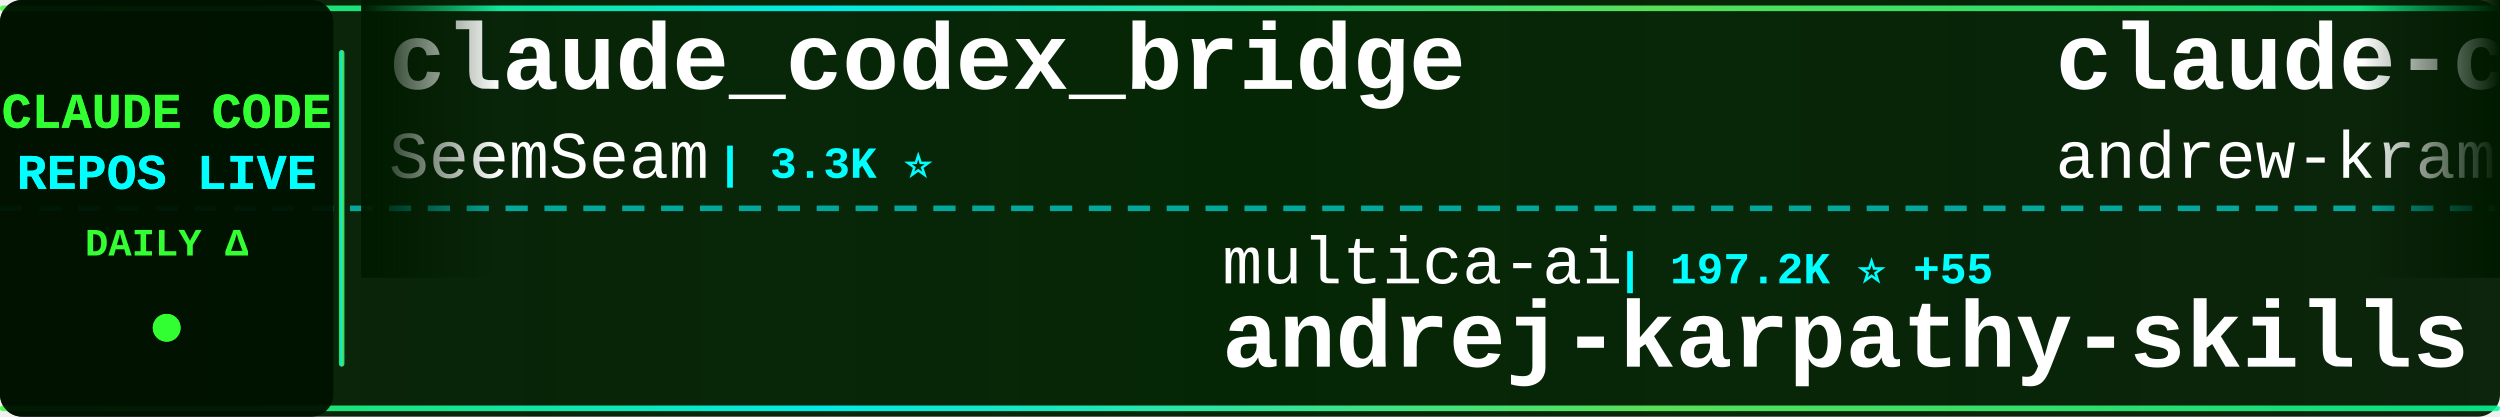
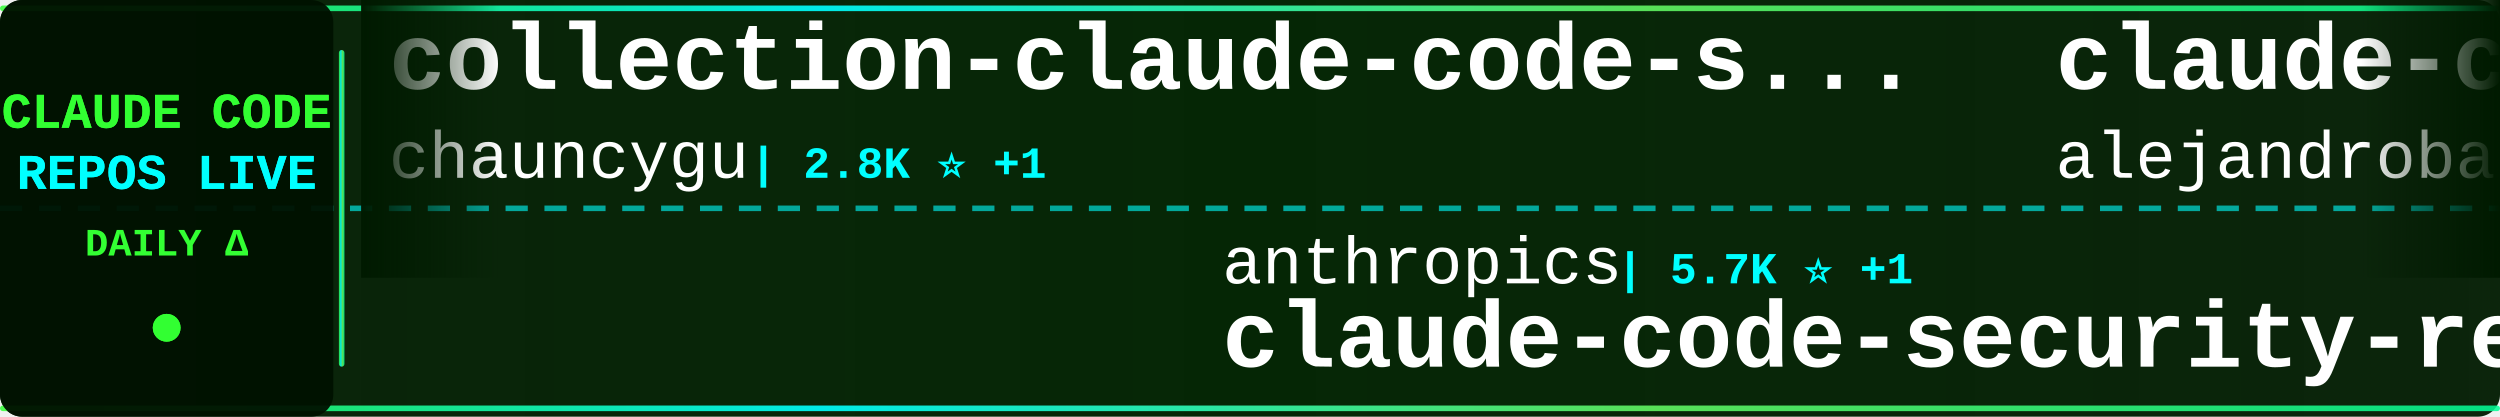
<svg xmlns="http://www.w3.org/2000/svg" width="900" height="150">
  <defs>
    <linearGradient id="tickerBg" x1="0%" y1="0%" x2="100%" y2="0%">
      <stop offset="0%" style="stop-color:#001a00;stop-opacity:0.95" />
      <stop offset="50%" style="stop-color:#002200;stop-opacity:0.98" />
      <stop offset="100%" style="stop-color:#001a00;stop-opacity:0.95" />
    </linearGradient>
    <linearGradient id="borderGrad" x1="0%" y1="0%" x2="100%" y2="0%">
      <stop offset="0%" style="stop-color:#33ff33;stop-opacity:0.85">
        <animate attributeName="stop-opacity" values="0.85;1;0.85" dur="2s" repeatCount="indefinite" />
      </stop>
      <stop offset="33%" style="stop-color:#00ffff;stop-opacity:0.9">
        <animate attributeName="stop-opacity" values="0.9;1;0.9" dur="2.2s" repeatCount="indefinite" />
      </stop>
      <stop offset="66%" style="stop-color:#66ff66;stop-opacity:0.85">
        <animate attributeName="stop-opacity" values="0.85;1;0.85" dur="1.8s" repeatCount="indefinite" />
      </stop>
      <stop offset="100%" style="stop-color:#00ff99;stop-opacity:0.85">
        <animate attributeName="stop-opacity" values="0.85;1;0.85" dur="2s" repeatCount="indefinite" />
      </stop>
    </linearGradient>
    <filter id="textGlow">
      <feGaussianBlur stdDeviation="0.1" result="coloredBlur" />
      <feMerge>
        <feMergeNode in="coloredBlur" />
        <feMergeNode in="SourceGraphic" />
      </feMerge>
    </filter>
    <filter id="metricGlow">
      <feGaussianBlur stdDeviation="0.2" result="coloredBlur" />
      <feMerge>
        <feMergeNode in="coloredBlur" />
        <feMergeNode in="SourceGraphic" />
      </feMerge>
    </filter>
    <linearGradient id="leftFade" x1="0%" y1="0%" x2="100%" y2="0%">
      <stop offset="0%" style="stop-color:#001a00;stop-opacity:1" />
      <stop offset="100%" style="stop-color:#001a00;stop-opacity:0" />
    </linearGradient>
    <linearGradient id="rightFade" x1="0%" y1="0%" x2="100%" y2="0%">
      <stop offset="0%" style="stop-color:#001a00;stop-opacity:0" />
      <stop offset="100%" style="stop-color:#001a00;stop-opacity:1" />
    </linearGradient>
  </defs>
  <rect width="900" height="150" fill="url(#tickerBg)" rx="8" />
  <rect x="0" y="2" width="900" height="2" fill="url(#borderGrad)" rx="1" />
  <rect x="0" y="146" width="900" height="2" fill="url(#borderGrad)" rx="1" />
  <line x1="0" y1="75" x2="900" y2="75" stroke="#00ffff" stroke-width="2" stroke-dasharray="8 6" opacity="0.6" />
  <rect x="0" y="0" width="120" height="150" fill="#001100" opacity="0.95" rx="8" />
  <text x="60" y="46" font-family="'Courier New', monospace" font-size="18" font-weight="bold" fill="#33ff33" text-anchor="middle" filter="url(#textGlow)">
    CLAUDE CODE
  </text>
  <text x="60" y="68" font-family="'Courier New', monospace" font-size="18" font-weight="bold" fill="#00ffff" text-anchor="middle" filter="url(#textGlow)">
    REPOS LIVE
  </text>
  <text x="60" y="92" font-family="'Courier New', monospace" font-size="14" font-weight="bold" fill="#33ff33" text-anchor="middle">
    DAILY Δ
  </text>
  <circle cx="60" cy="118" r="5" fill="#33ff33" filter="url(#metricGlow)">
    <animate attributeName="r" values="4;6;4" dur="1.5s" repeatCount="indefinite" />
    <animate attributeName="opacity" values="0.6;1;0.6" dur="1.5s" repeatCount="indefinite" />
  </circle>
  <rect x="122" y="18" width="2" height="114" fill="url(#borderGrad)" rx="1" />
  <clipPath id="tickerClip">
    <rect x="130" y="0" width="770" height="150" />
  </clipPath>
  <g clip-path="url(#tickerClip)">
    <g id="tickerItems">
      <animateTransform attributeName="transform" attributeType="XML" type="translate" from="0 0" to="-3000 0" dur="54s" repeatCount="indefinite" />
      <g transform="translate(0, 0)">
-         <text x="140" y="32" font-family="'Courier New', monospace" font-size="34" font-weight="bold" fill="#ffffff">claude_codex_bridge</text>
-         <text x="140" y="64" font-family="'Courier New', monospace" font-size="24" font-weight="normal" fill="#ffffff" opacity="1.0">SeemSeam</text>
-         <text x="258" y="64" font-family="'Courier New', monospace" font-size="16" font-weight="bold" fill="#00ffff"> | 3.3K ⭐</text>
+         <text x="140" y="32" font-family="'Courier New', monospace" font-size="34" font-weight="bold" fill="#ffffff">collection-claude-code-s...</text>
+         <text x="140" y="64" font-family="'Courier New', monospace" font-size="24" font-weight="normal" fill="#ffffff" opacity="1.0">chauncygu</text>
+         <text x="270" y="64" font-family="'Courier New', monospace" font-size="16" font-weight="bold" fill="#00ffff"> | 2.8K ⭐ +1</text>
      </g>
      <g transform="translate(300, 0)">
-         <text x="140" y="102" font-family="'Courier New', monospace" font-size="24" font-weight="normal" fill="#ffffff" opacity="1.0">multica-ai</text>
-         <text x="282" y="102" font-family="'Courier New', monospace" font-size="16" font-weight="bold" fill="#00ffff"> | 197.2K ⭐ +55</text>
-         <text x="140" y="132" font-family="'Courier New', monospace" font-size="34" font-weight="bold" fill="#ffffff">andrej-karpathy-skills</text>
+         <text x="140" y="102" font-family="'Courier New', monospace" font-size="24" font-weight="normal" fill="#ffffff" opacity="1.0">anthropics</text>
+         <text x="282" y="102" font-family="'Courier New', monospace" font-size="16" font-weight="bold" fill="#00ffff"> | 5.7K ⭐ +1</text>
+         <text x="140" y="132" font-family="'Courier New', monospace" font-size="34" font-weight="bold" fill="#ffffff">claude-code-security-rev...</text>
      </g>
      <g transform="translate(600, 0)">
-         <text x="140" y="32" font-family="'Courier New', monospace" font-size="34" font-weight="bold" fill="#ffffff">claude-code-source-build</text>
-         <text x="140" y="64" font-family="'Courier New', monospace" font-size="24" font-weight="normal" fill="#ffffff" opacity="1.0">andrew-kramer-inno</text>
-         <text x="378" y="64" font-family="'Courier New', monospace" font-size="16" font-weight="bold" fill="#00ffff"> | 594 ⭐ -1</text>
+         <text x="140" y="32" font-family="'Courier New', monospace" font-size="34" font-weight="bold" fill="#ffffff">claude-code-from-source</text>
+         <text x="140" y="64" font-family="'Courier New', monospace" font-size="24" font-weight="normal" fill="#ffffff" opacity="1.0">alejandrobalderas</text>
+         <text x="366" y="64" font-family="'Courier New', monospace" font-size="16" font-weight="bold" fill="#00ffff"> | 2.7K ⭐</text>
      </g>
      <g transform="translate(900, 0)">
-         <text x="140" y="102" font-family="'Courier New', monospace" font-size="24" font-weight="normal" fill="#ffffff" opacity="1.0">repowise-dev</text>
-         <text x="306" y="102" font-family="'Courier New', monospace" font-size="16" font-weight="bold" fill="#00ffff"> | 1.2K ⭐</text>
-         <text x="140" y="132" font-family="'Courier New', monospace" font-size="34" font-weight="bold" fill="#ffffff">claude-code-prompts</text>
+         <text x="140" y="102" font-family="'Courier New', monospace" font-size="24" font-weight="normal" fill="#ffffff" opacity="1.0">Piebald-AI</text>
+         <text x="282" y="102" font-family="'Courier New', monospace" font-size="16" font-weight="bold" fill="#00ffff"> | 12.1K ⭐ +1</text>
+         <text x="140" y="132" font-family="'Courier New', monospace" font-size="34" font-weight="bold" fill="#ffffff">claude-code-system-promp...</text>
      </g>
      <g transform="translate(1200, 0)">
-         <text x="140" y="32" font-family="'Courier New', monospace" font-size="34" font-weight="bold" fill="#ffffff">claude-code-proxy</text>
-         <text x="140" y="64" font-family="'Courier New', monospace" font-size="24" font-weight="normal" fill="#ffffff" opacity="1.0">1rgs</text>
-         <text x="210" y="64" font-family="'Courier New', monospace" font-size="16" font-weight="bold" fill="#00ffff"> | 3.7K ⭐ +1</text>
+         <text x="140" y="32" font-family="'Courier New', monospace" font-size="34" font-weight="bold" fill="#ffffff">claude-code-guide</text>
+         <text x="140" y="64" font-family="'Courier New', monospace" font-size="24" font-weight="normal" fill="#ffffff" opacity="1.0">zebbern</text>
+         <text x="246" y="64" font-family="'Courier New', monospace" font-size="16" font-weight="bold" fill="#00ffff"> | 4.4K ⭐</text>
      </g>
      <g transform="translate(1500, 0)">
-         <text x="140" y="102" font-family="'Courier New', monospace" font-size="24" font-weight="normal" fill="#ffffff" opacity="1.0">FlorianBruniaux</text>
-         <text x="342" y="102" font-family="'Courier New', monospace" font-size="16" font-weight="bold" fill="#00ffff"> | 5.6K ⭐ +1</text>
-         <text x="140" y="132" font-family="'Courier New', monospace" font-size="34" font-weight="bold" fill="#ffffff">claude-code-ultimate-gui...</text>
+         <text x="140" y="102" font-family="'Courier New', monospace" font-size="24" font-weight="normal" fill="#ffffff" opacity="1.0">ponponon</text>
+         <text x="258" y="102" font-family="'Courier New', monospace" font-size="16" font-weight="bold" fill="#00ffff"> | 2.3K ⭐</text>
+         <text x="140" y="132" font-family="'Courier New', monospace" font-size="34" font-weight="bold" fill="#ffffff">claude_code_src</text>
      </g>
      <g transform="translate(1800, 0)">
-         <text x="140" y="32" font-family="'Courier New', monospace" font-size="34" font-weight="bold" fill="#ffffff">ralph-claude-code</text>
-         <text x="140" y="64" font-family="'Courier New', monospace" font-size="24" font-weight="normal" fill="#ffffff" opacity="1.0">frankbria</text>
-         <text x="270" y="64" font-family="'Courier New', monospace" font-size="16" font-weight="bold" fill="#00ffff"> | 9.6K ⭐</text>
+         <text x="140" y="32" font-family="'Courier New', monospace" font-size="34" font-weight="bold" fill="#ffffff">Claude-Code-Source-Study</text>
+         <text x="140" y="64" font-family="'Courier New', monospace" font-size="24" font-weight="normal" fill="#ffffff" opacity="1.0">luyao618</text>
+         <text x="258" y="64" font-family="'Courier New', monospace" font-size="16" font-weight="bold" fill="#00ffff"> | 1.6K ⭐</text>
      </g>
      <g transform="translate(2100, 0)">
-         <text x="140" y="102" font-family="'Courier New', monospace" font-size="24" font-weight="normal" fill="#ffffff" opacity="1.0">huangjia2019</text>
-         <text x="306" y="102" font-family="'Courier New', monospace" font-size="16" font-weight="bold" fill="#00ffff"> | 1.0K ⭐</text>
-         <text x="140" y="132" font-family="'Courier New', monospace" font-size="34" font-weight="bold" fill="#ffffff">claude-code-engineering</text>
+         <text x="140" y="102" font-family="'Courier New', monospace" font-size="24" font-weight="normal" fill="#ffffff" opacity="1.0">Chachamaru127</text>
+         <text x="318" y="102" font-family="'Courier New', monospace" font-size="16" font-weight="bold" fill="#00ffff"> | 3.0K ⭐</text>
+         <text x="140" y="132" font-family="'Courier New', monospace" font-size="34" font-weight="bold" fill="#ffffff">claude-code-harness</text>
      </g>
      <g transform="translate(2400, 0)">
-         <text x="140" y="32" font-family="'Courier New', monospace" font-size="34" font-weight="bold" fill="#ffffff">pi-vs-claude-code</text>
-         <text x="140" y="64" font-family="'Courier New', monospace" font-size="24" font-weight="normal" fill="#ffffff" opacity="1.0">disler</text>
-         <text x="234" y="64" font-family="'Courier New', monospace" font-size="16" font-weight="bold" fill="#00ffff"> | 1.5K ⭐</text>
+         <text x="140" y="32" font-family="'Courier New', monospace" font-size="34" font-weight="bold" fill="#ffffff">claude-code-source-code</text>
+         <text x="140" y="64" font-family="'Courier New', monospace" font-size="24" font-weight="normal" fill="#ffffff" opacity="1.0">777genius</text>
+         <text x="270" y="64" font-family="'Courier New', monospace" font-size="16" font-weight="bold" fill="#00ffff"> | 922 ⭐</text>
      </g>
      <g transform="translate(2700, 0)">
-         <text x="140" y="102" font-family="'Courier New', monospace" font-size="24" font-weight="normal" fill="#ffffff" opacity="1.0">nicedreamzapp</text>
-         <text x="318" y="102" font-family="'Courier New', monospace" font-size="16" font-weight="bold" fill="#00ffff"> | 3.0K ⭐</text>
-         <text x="140" y="132" font-family="'Courier New', monospace" font-size="34" font-weight="bold" fill="#ffffff">claude-code-local</text>
+         <text x="140" y="102" font-family="'Courier New', monospace" font-size="24" font-weight="normal" fill="#ffffff" opacity="1.0">ghuntley</text>
+         <text x="258" y="102" font-family="'Courier New', monospace" font-size="16" font-weight="bold" fill="#00ffff"> | 987 ⭐</text>
+         <text x="140" y="132" font-family="'Courier New', monospace" font-size="34" font-weight="bold" fill="#ffffff">claude-code-source-code-...</text>
      </g>
      <g transform="translate(3000, 0)">
-         <text x="140" y="32" font-family="'Courier New', monospace" font-size="34" font-weight="bold" fill="#ffffff">claude_codex_bridge</text>
-         <text x="140" y="64" font-family="'Courier New', monospace" font-size="24" font-weight="normal" fill="#ffffff" opacity="1.0">SeemSeam</text>
-         <text x="258" y="64" font-family="'Courier New', monospace" font-size="16" font-weight="bold" fill="#00ffff"> | 3.3K ⭐</text>
+         <text x="140" y="32" font-family="'Courier New', monospace" font-size="34" font-weight="bold" fill="#ffffff">collection-claude-code-s...</text>
+         <text x="140" y="64" font-family="'Courier New', monospace" font-size="24" font-weight="normal" fill="#ffffff" opacity="1.0">chauncygu</text>
+         <text x="270" y="64" font-family="'Courier New', monospace" font-size="16" font-weight="bold" fill="#00ffff"> | 2.8K ⭐ +1</text>
      </g>
      <g transform="translate(3300, 0)">
-         <text x="140" y="102" font-family="'Courier New', monospace" font-size="24" font-weight="normal" fill="#ffffff" opacity="1.0">multica-ai</text>
-         <text x="282" y="102" font-family="'Courier New', monospace" font-size="16" font-weight="bold" fill="#00ffff"> | 197.2K ⭐ +55</text>
-         <text x="140" y="132" font-family="'Courier New', monospace" font-size="34" font-weight="bold" fill="#ffffff">andrej-karpathy-skills</text>
+         <text x="140" y="102" font-family="'Courier New', monospace" font-size="24" font-weight="normal" fill="#ffffff" opacity="1.0">anthropics</text>
+         <text x="282" y="102" font-family="'Courier New', monospace" font-size="16" font-weight="bold" fill="#00ffff"> | 5.7K ⭐ +1</text>
+         <text x="140" y="132" font-family="'Courier New', monospace" font-size="34" font-weight="bold" fill="#ffffff">claude-code-security-rev...</text>
      </g>
      <g transform="translate(3600, 0)">
-         <text x="140" y="32" font-family="'Courier New', monospace" font-size="34" font-weight="bold" fill="#ffffff">claude-code-source-build</text>
-         <text x="140" y="64" font-family="'Courier New', monospace" font-size="24" font-weight="normal" fill="#ffffff" opacity="1.0">andrew-kramer-inno</text>
-         <text x="378" y="64" font-family="'Courier New', monospace" font-size="16" font-weight="bold" fill="#00ffff"> | 594 ⭐ -1</text>
+         <text x="140" y="32" font-family="'Courier New', monospace" font-size="34" font-weight="bold" fill="#ffffff">claude-code-from-source</text>
+         <text x="140" y="64" font-family="'Courier New', monospace" font-size="24" font-weight="normal" fill="#ffffff" opacity="1.0">alejandrobalderas</text>
+         <text x="366" y="64" font-family="'Courier New', monospace" font-size="16" font-weight="bold" fill="#00ffff"> | 2.7K ⭐</text>
      </g>
      <g transform="translate(3900, 0)">
-         <text x="140" y="102" font-family="'Courier New', monospace" font-size="24" font-weight="normal" fill="#ffffff" opacity="1.0">repowise-dev</text>
-         <text x="306" y="102" font-family="'Courier New', monospace" font-size="16" font-weight="bold" fill="#00ffff"> | 1.2K ⭐</text>
-         <text x="140" y="132" font-family="'Courier New', monospace" font-size="34" font-weight="bold" fill="#ffffff">claude-code-prompts</text>
+         <text x="140" y="102" font-family="'Courier New', monospace" font-size="24" font-weight="normal" fill="#ffffff" opacity="1.0">Piebald-AI</text>
+         <text x="282" y="102" font-family="'Courier New', monospace" font-size="16" font-weight="bold" fill="#00ffff"> | 12.1K ⭐ +1</text>
+         <text x="140" y="132" font-family="'Courier New', monospace" font-size="34" font-weight="bold" fill="#ffffff">claude-code-system-promp...</text>
      </g>
    </g>
  </g>
  <rect x="130" y="0" width="50" height="100" fill="url(#leftFade)" />
  <rect x="850" y="0" width="50" height="100" fill="url(#rightFade)" />
</svg>
